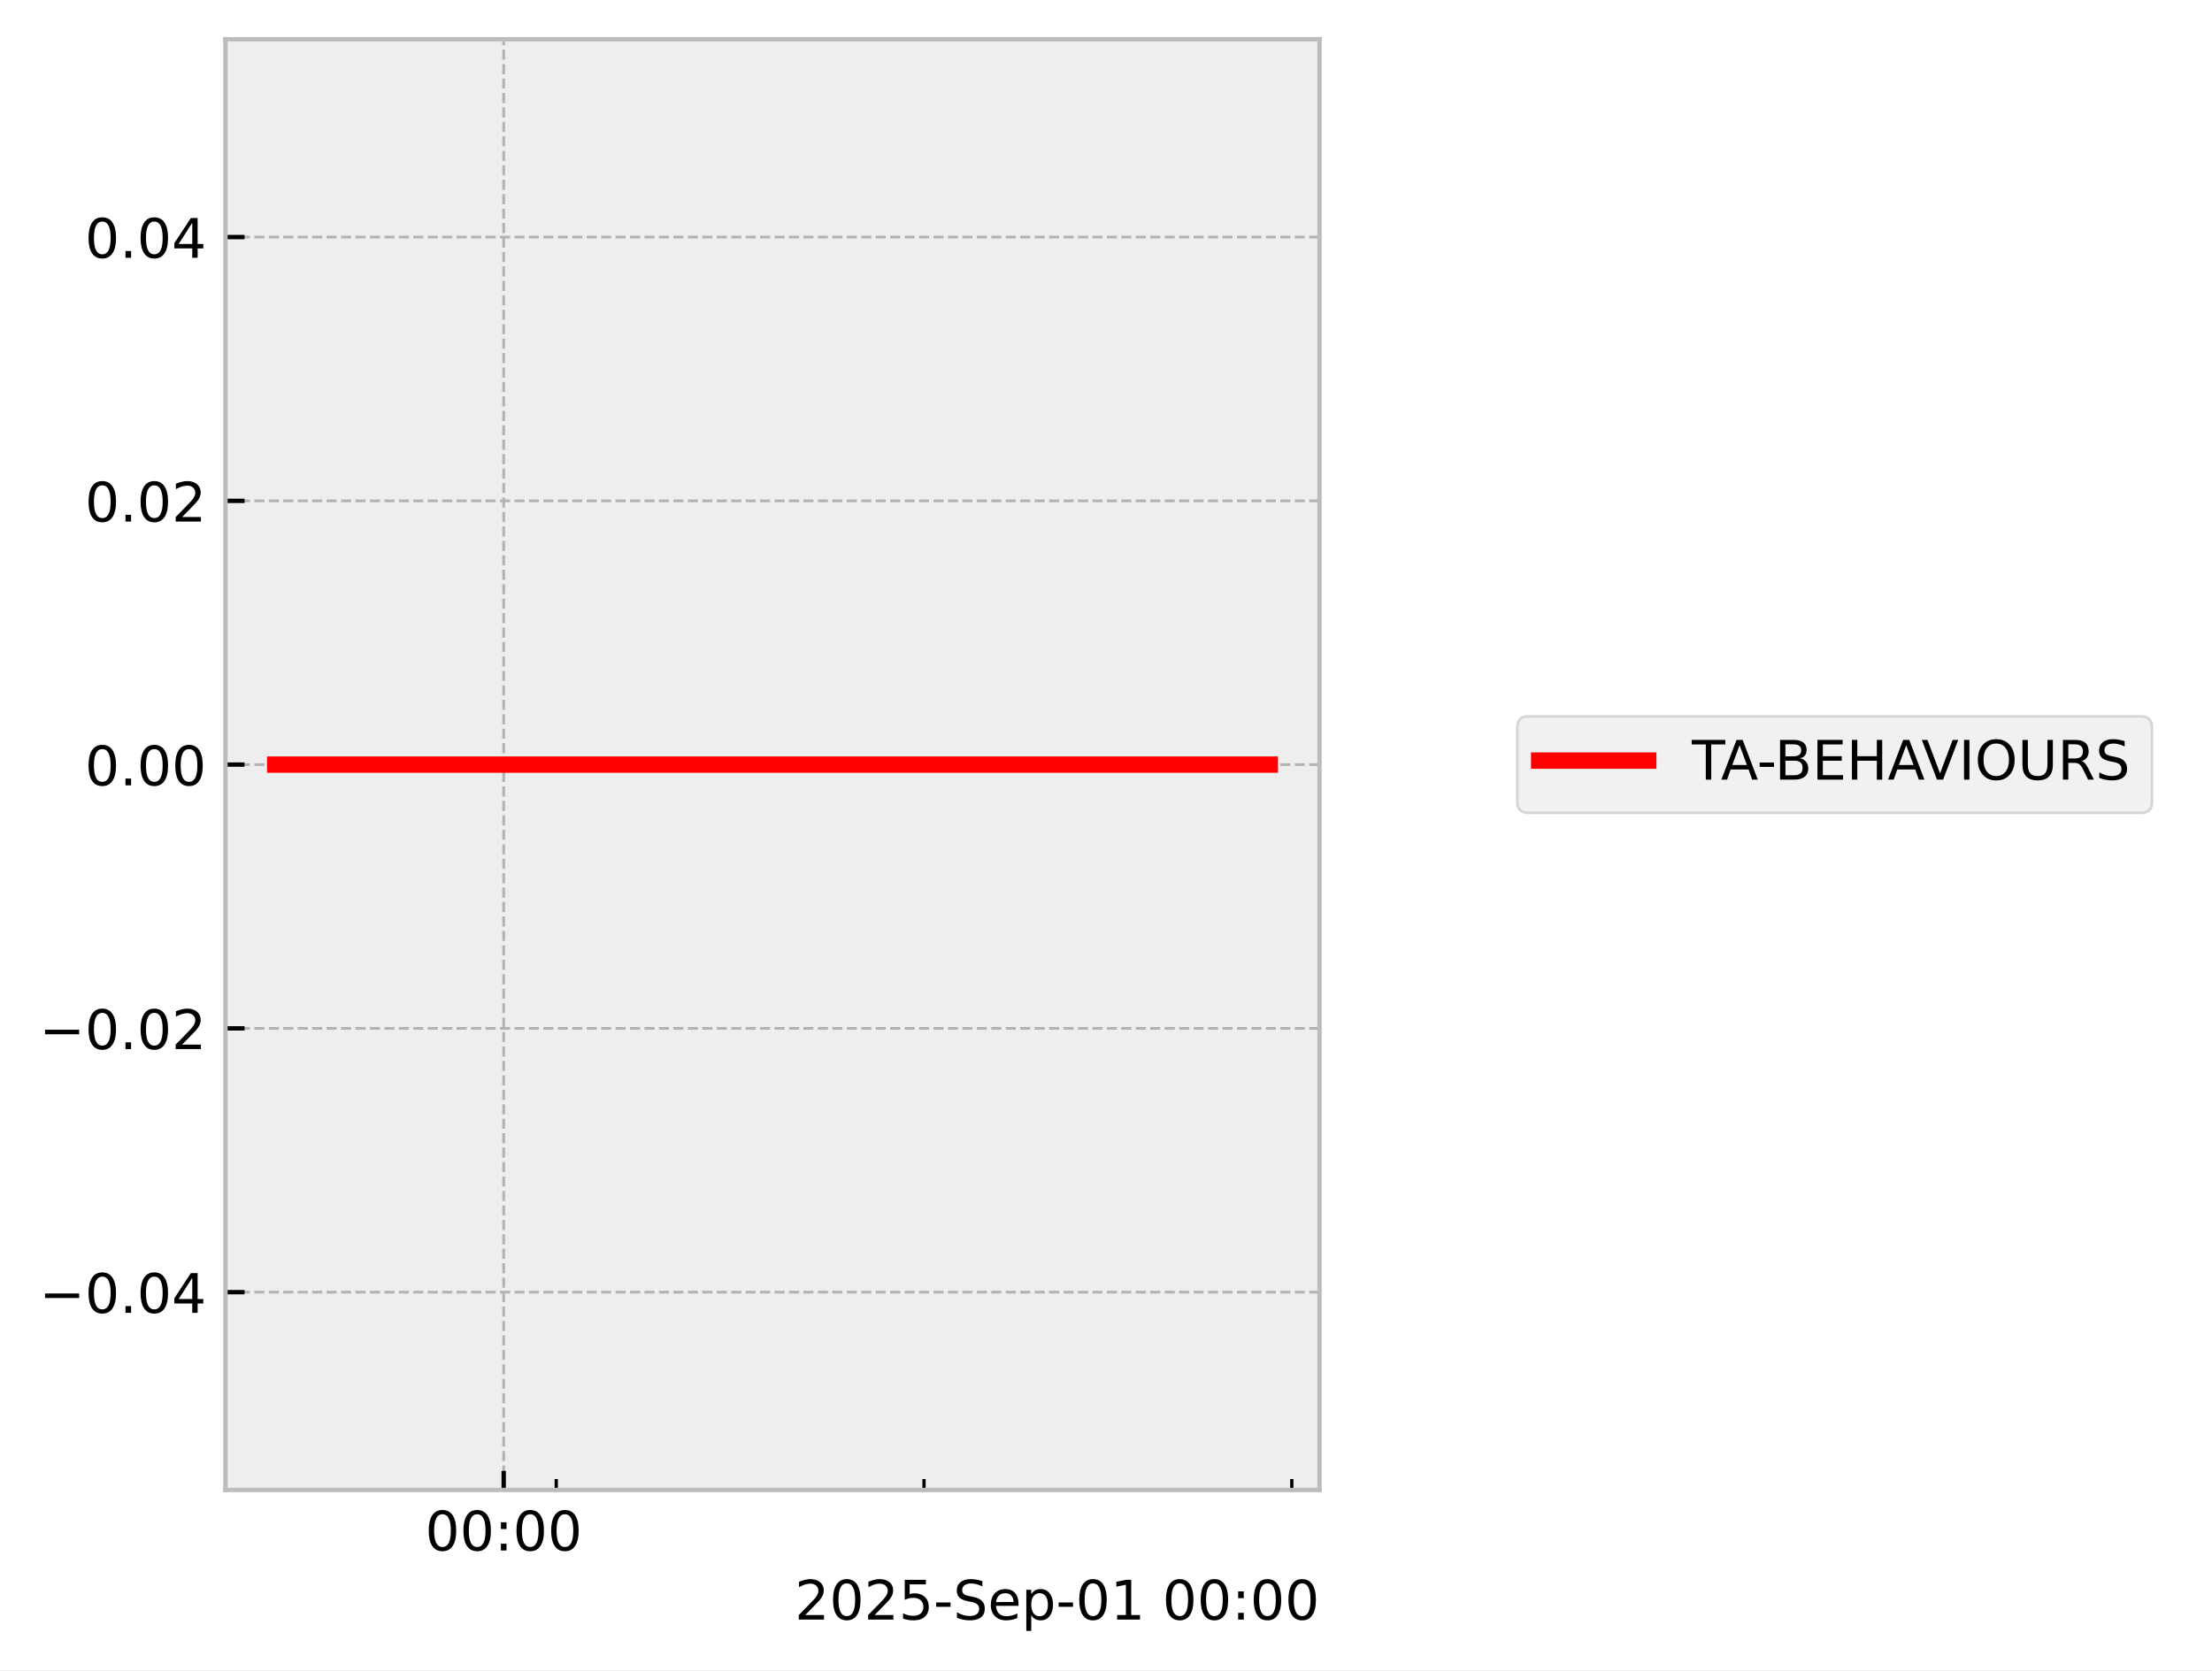
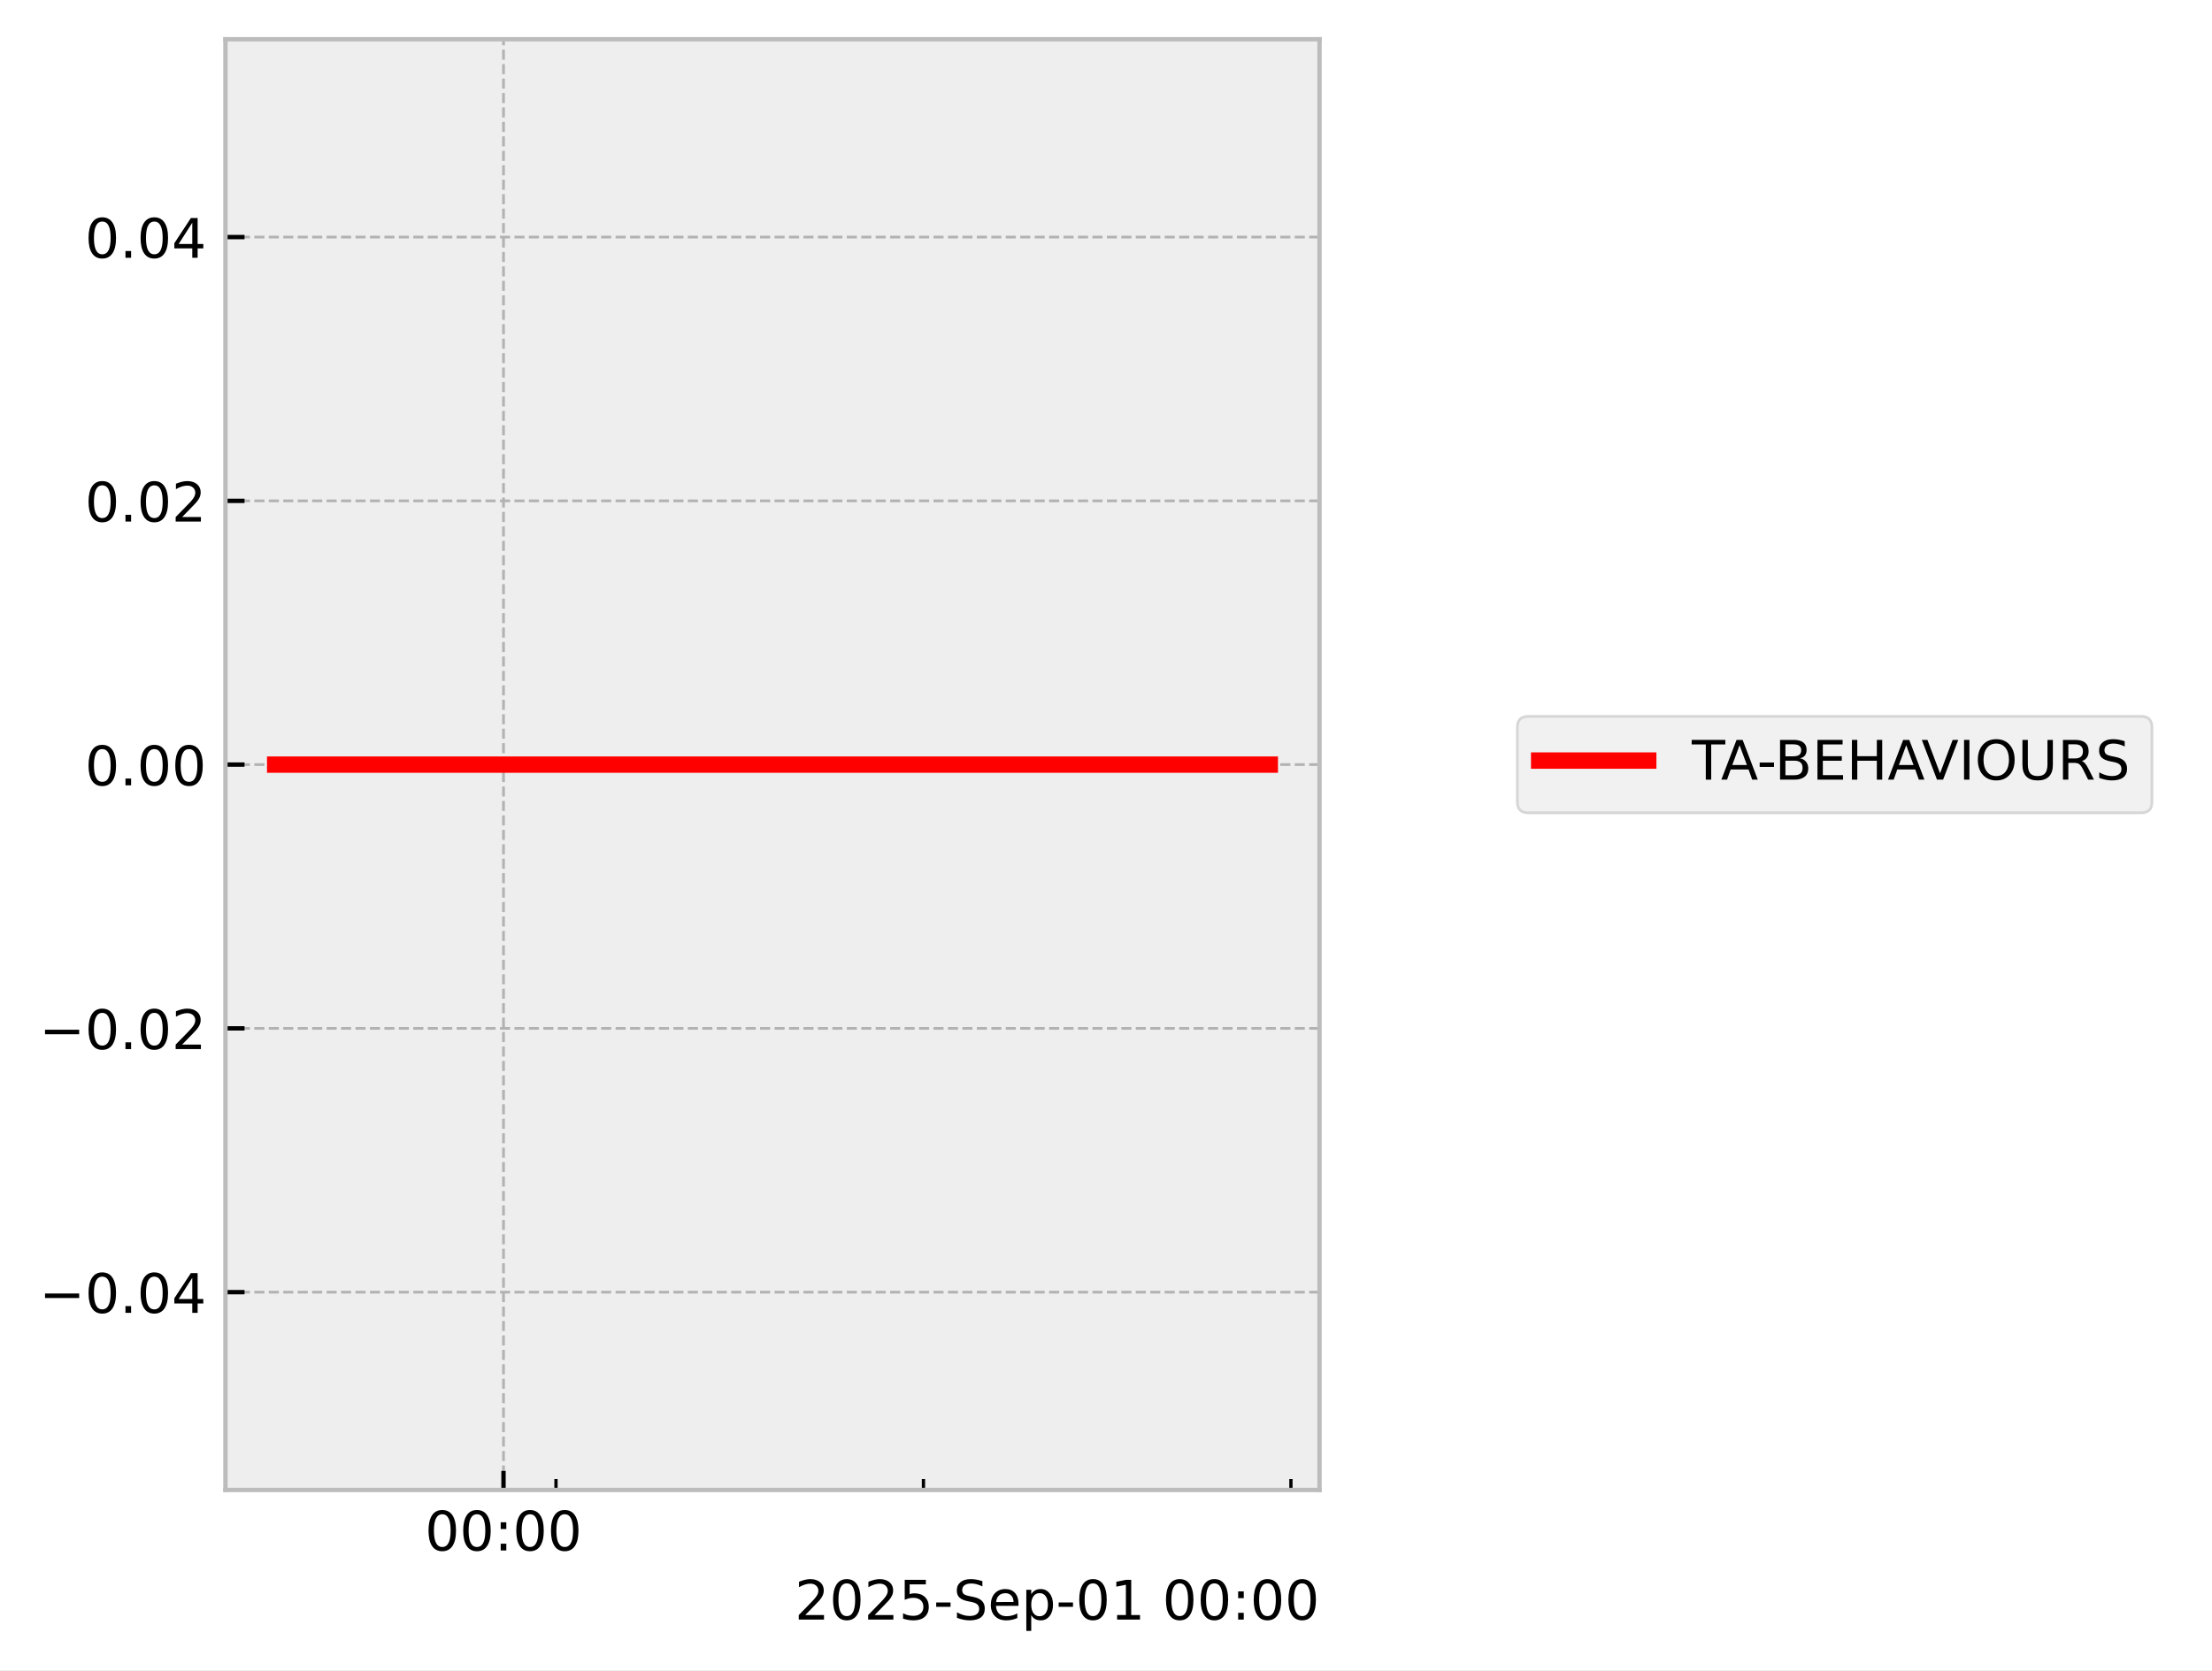
<svg xmlns="http://www.w3.org/2000/svg" xmlns:xlink="http://www.w3.org/1999/xlink" width="405.665pt" height="306.368pt" viewBox="0 0 405.665 306.368" version="1.1">
  <defs>
    <style type="text/css">*{stroke-linejoin: round; stroke-linecap: butt}</style>
  </defs>
  <g id="figure_1">
    <g id="patch_1">
      <path d="M 0 306.368  L 405.665 306.368  L 405.665 0  L 0 0  z " style="fill: #ffffff" />
    </g>
    <g id="axes_1">
      <g id="patch_2">
        <path d="M 41.345 273.312  L 241.991 273.312  L 241.991 7.2  L 41.345 7.2  z " style="fill: #eeeeee" />
      </g>
      <g id="matplotlib.axis_1">
        <g id="xtick_1">
          <g id="line2d_1">
-             <path d="M 92.375 273.312  L 92.375 7.2  " clip-path="url(#pb810680965)" style="fill: none; stroke-dasharray: 1.85,0.8; stroke-dashoffset: 0; stroke: #b2b2b2; stroke-width: 0.5" />
+             <path d="M 92.338 273.312  L 92.338 7.2  " clip-path="url(#pe66bfe7fb0)" style="fill: none; stroke-dasharray: 1.85,0.8; stroke-dashoffset: 0; stroke: #b2b2b2; stroke-width: 0.5" />
          </g>
          <g id="line2d_2">
            <defs>
-               <path id="m55f3fa8674" d="M 0 0  L 0 -3.5  " style="stroke: #000000; stroke-width: 0.8" />
-             </defs>
-             <g>
-               <use xlink:href="#m55f3fa8674" x="92.375" y="273.312" style="stroke: #000000; stroke-width: 0.8" />
+               <path id="m87dd7f73be" d="M 0 0  L 0 -3.5  " style="stroke: #000000; stroke-width: 0.8" />
+             </defs>
+             <g>
+               <use xlink:href="#m87dd7f73be" x="92.338" y="273.312" style="stroke: #000000; stroke-width: 0.8" />
            </g>
          </g>
          <g id="text_1">
-             <g transform="translate(77.96525 284.4104) scale(0.1 -0.1)">
+             <g transform="translate(77.92902 284.4104) scale(0.1 -0.1)">
              <defs>
                <path id="DejaVuSans-30" d="M 2034 4250  Q 1547 4250 1301 3770  Q 1056 3291 1056 2328  Q 1056 1369 1301 889  Q 1547 409 2034 409  Q 2525 409 2770 889  Q 3016 1369 3016 2328  Q 3016 3291 2770 3770  Q 2525 4250 2034 4250  z M 2034 4750  Q 2819 4750 3233 4129  Q 3647 3509 3647 2328  Q 3647 1150 3233 529  Q 2819 -91 2034 -91  Q 1250 -91 836 529  Q 422 1150 422 2328  Q 422 3509 836 4129  Q 1250 4750 2034 4750  z " transform="scale(0.015625)" />
                <path id="DejaVuSans-3a" d="M 750 794  L 1409 794  L 1409 0  L 750 0  L 750 794  z M 750 3309  L 1409 3309  L 1409 2516  L 750 2516  L 750 3309  z " transform="scale(0.015625)" />
              </defs>
              <use xlink:href="#DejaVuSans-30" />
              <use xlink:href="#DejaVuSans-30" transform="translate(63.62305 0)" />
              <use xlink:href="#DejaVuSans-3a" transform="translate(127.2461 0)" />
              <use xlink:href="#DejaVuSans-30" transform="translate(160.9375 0)" />
              <use xlink:href="#DejaVuSans-30" transform="translate(224.5605 0)" />
            </g>
          </g>
        </g>
        <g id="xtick_2">
          <g id="line2d_3">
            <defs>
-               <path id="mcc25ad748e" d="M 0 0  L 0 -2  " style="stroke: #000000; stroke-width: 0.6" />
-             </defs>
-             <g>
-               <use xlink:href="#mcc25ad748e" x="102.01" y="273.312" style="stroke: #000000; stroke-width: 0.6" />
+               <path id="m40b0dabf1b" d="M 0 0  L 0 -2  " style="stroke: #000000; stroke-width: 0.6" />
+             </defs>
+             <g>
+               <use xlink:href="#m40b0dabf1b" x="101.966" y="273.312" style="stroke: #000000; stroke-width: 0.6" />
            </g>
          </g>
        </g>
        <g id="xtick_3">
          <g id="line2d_4">
            <g>
-               <use xlink:href="#mcc25ad748e" x="169.458" y="273.312" style="stroke: #000000; stroke-width: 0.6" />
+               <use xlink:href="#m40b0dabf1b" x="169.355" y="273.312" style="stroke: #000000; stroke-width: 0.6" />
            </g>
          </g>
        </g>
        <g id="xtick_4">
          <g id="line2d_5">
            <g>
-               <use xlink:href="#mcc25ad748e" x="236.907" y="273.312" style="stroke: #000000; stroke-width: 0.6" />
+               <use xlink:href="#m40b0dabf1b" x="236.745" y="273.312" style="stroke: #000000; stroke-width: 0.6" />
            </g>
          </g>
        </g>
        <g id="text_2">
          <g transform="translate(145.7537 297.0886) scale(0.1 -0.1)">
            <defs>
              <path id="DejaVuSans-32" d="M 1228 531  L 3431 531  L 3431 0  L 469 0  L 469 531  Q 828 903 1448 1529  Q 2069 2156 2228 2338  Q 2531 2678 2651 2914  Q 2772 3150 2772 3378  Q 2772 3750 2511 3984  Q 2250 4219 1831 4219  Q 1534 4219 1204 4116  Q 875 4013 500 3803  L 500 4441  Q 881 4594 1212 4672  Q 1544 4750 1819 4750  Q 2544 4750 2975 4387  Q 3406 4025 3406 3419  Q 3406 3131 3298 2873  Q 3191 2616 2906 2266  Q 2828 2175 2409 1742  Q 1991 1309 1228 531  z " transform="scale(0.015625)" />
              <path id="DejaVuSans-35" d="M 691 4666  L 3169 4666  L 3169 4134  L 1269 4134  L 1269 2991  Q 1406 3038 1543 3061  Q 1681 3084 1819 3084  Q 2600 3084 3056 2656  Q 3513 2228 3513 1497  Q 3513 744 3044 326  Q 2575 -91 1722 -91  Q 1428 -91 1123 -41  Q 819 9 494 109  L 494 744  Q 775 591 1075 516  Q 1375 441 1709 441  Q 2250 441 2565 725  Q 2881 1009 2881 1497  Q 2881 1984 2565 2268  Q 2250 2553 1709 2553  Q 1456 2553 1204 2497  Q 953 2441 691 2322  L 691 4666  z " transform="scale(0.015625)" />
              <path id="DejaVuSans-2d" d="M 313 2009  L 1997 2009  L 1997 1497  L 313 1497  L 313 2009  z " transform="scale(0.015625)" />
              <path id="DejaVuSans-53" d="M 3425 4513  L 3425 3897  Q 3066 4069 2747 4153  Q 2428 4238 2131 4238  Q 1616 4238 1336 4038  Q 1056 3838 1056 3469  Q 1056 3159 1242 3001  Q 1428 2844 1947 2747  L 2328 2669  Q 3034 2534 3370 2195  Q 3706 1856 3706 1288  Q 3706 609 3251 259  Q 2797 -91 1919 -91  Q 1588 -91 1214 -16  Q 841 59 441 206  L 441 856  Q 825 641 1194 531  Q 1563 422 1919 422  Q 2459 422 2753 634  Q 3047 847 3047 1241  Q 3047 1584 2836 1778  Q 2625 1972 2144 2069  L 1759 2144  Q 1053 2284 737 2584  Q 422 2884 422 3419  Q 422 4038 858 4394  Q 1294 4750 2059 4750  Q 2388 4750 2728 4690  Q 3069 4631 3425 4513  z " transform="scale(0.015625)" />
              <path id="DejaVuSans-65" d="M 3597 1894  L 3597 1613  L 953 1613  Q 991 1019 1311 708  Q 1631 397 2203 397  Q 2534 397 2845 478  Q 3156 559 3463 722  L 3463 178  Q 3153 47 2828 -22  Q 2503 -91 2169 -91  Q 1331 -91 842 396  Q 353 884 353 1716  Q 353 2575 817 3079  Q 1281 3584 2069 3584  Q 2775 3584 3186 3129  Q 3597 2675 3597 1894  z M 3022 2063  Q 3016 2534 2758 2815  Q 2500 3097 2075 3097  Q 1594 3097 1305 2825  Q 1016 2553 972 2059  L 3022 2063  z " transform="scale(0.015625)" />
              <path id="DejaVuSans-70" d="M 1159 525  L 1159 -1331  L 581 -1331  L 581 3500  L 1159 3500  L 1159 2969  Q 1341 3281 1617 3432  Q 1894 3584 2278 3584  Q 2916 3584 3314 3078  Q 3713 2572 3713 1747  Q 3713 922 3314 415  Q 2916 -91 2278 -91  Q 1894 -91 1617 61  Q 1341 213 1159 525  z M 3116 1747  Q 3116 2381 2855 2742  Q 2594 3103 2138 3103  Q 1681 3103 1420 2742  Q 1159 2381 1159 1747  Q 1159 1113 1420 752  Q 1681 391 2138 391  Q 2594 391 2855 752  Q 3116 1113 3116 1747  z " transform="scale(0.015625)" />
              <path id="DejaVuSans-31" d="M 794 531  L 1825 531  L 1825 4091  L 703 3866  L 703 4441  L 1819 4666  L 2450 4666  L 2450 531  L 3481 531  L 3481 0  L 794 0  L 794 531  z " transform="scale(0.015625)" />
              <path id="DejaVuSans-20" transform="scale(0.015625)" />
            </defs>
            <use xlink:href="#DejaVuSans-32" />
            <use xlink:href="#DejaVuSans-30" transform="translate(63.62305 0)" />
            <use xlink:href="#DejaVuSans-32" transform="translate(127.2461 0)" />
            <use xlink:href="#DejaVuSans-35" transform="translate(190.8691 0)" />
            <use xlink:href="#DejaVuSans-2d" transform="translate(254.4922 0)" />
            <use xlink:href="#DejaVuSans-53" transform="translate(290.5762 0)" />
            <use xlink:href="#DejaVuSans-65" transform="translate(354.0527 0)" />
            <use xlink:href="#DejaVuSans-70" transform="translate(415.5762 0)" />
            <use xlink:href="#DejaVuSans-2d" transform="translate(479.0527 0)" />
            <use xlink:href="#DejaVuSans-30" transform="translate(515.1367 0)" />
            <use xlink:href="#DejaVuSans-31" transform="translate(578.7598 0)" />
            <use xlink:href="#DejaVuSans-20" transform="translate(642.3828 0)" />
            <use xlink:href="#DejaVuSans-30" transform="translate(674.1699 0)" />
            <use xlink:href="#DejaVuSans-30" transform="translate(737.793 0)" />
            <use xlink:href="#DejaVuSans-3a" transform="translate(801.416 0)" />
            <use xlink:href="#DejaVuSans-30" transform="translate(835.1074 0)" />
            <use xlink:href="#DejaVuSans-30" transform="translate(898.7305 0)" />
          </g>
        </g>
      </g>
      <g id="matplotlib.axis_2">
        <g id="ytick_1">
          <g id="line2d_6">
-             <path d="M 41.345 237.024  L 241.991 237.024  " clip-path="url(#pb810680965)" style="fill: none; stroke-dasharray: 1.85,0.8; stroke-dashoffset: 0; stroke: #b2b2b2; stroke-width: 0.5" />
+             <path d="M 41.345 237.024  L 241.991 237.024  " clip-path="url(#pe66bfe7fb0)" style="fill: none; stroke-dasharray: 1.85,0.8; stroke-dashoffset: 0; stroke: #b2b2b2; stroke-width: 0.5" />
          </g>
          <g id="line2d_7">
            <defs>
-               <path id="m0df9b8a19d" d="M 0 0  L 3.5 0  " style="stroke: #000000; stroke-width: 0.8" />
-             </defs>
-             <g>
-               <use xlink:href="#m0df9b8a19d" x="41.345" y="237.024" style="stroke: #000000; stroke-width: 0.8" />
+               <path id="mdc6d19d583" d="M 0 0  L 3.5 0  " style="stroke: #000000; stroke-width: 0.8" />
+             </defs>
+             <g>
+               <use xlink:href="#mdc6d19d583" x="41.345" y="237.024" style="stroke: #000000; stroke-width: 0.8" />
            </g>
          </g>
          <g id="text_3">
            <g transform="translate(7.2 240.8232) scale(0.1 -0.1)">
              <defs>
                <path id="DejaVuSans-2212" d="M 678 2272  L 4684 2272  L 4684 1741  L 678 1741  L 678 2272  z " transform="scale(0.015625)" />
                <path id="DejaVuSans-2e" d="M 684 794  L 1344 794  L 1344 0  L 684 0  L 684 794  z " transform="scale(0.015625)" />
                <path id="DejaVuSans-34" d="M 2419 4116  L 825 1625  L 2419 1625  L 2419 4116  z M 2253 4666  L 3047 4666  L 3047 1625  L 3713 1625  L 3713 1100  L 3047 1100  L 3047 0  L 2419 0  L 2419 1100  L 313 1100  L 313 1709  L 2253 4666  z " transform="scale(0.015625)" />
              </defs>
              <use xlink:href="#DejaVuSans-2212" />
              <use xlink:href="#DejaVuSans-30" transform="translate(83.78906 0)" />
              <use xlink:href="#DejaVuSans-2e" transform="translate(147.4121 0)" />
              <use xlink:href="#DejaVuSans-30" transform="translate(179.1992 0)" />
              <use xlink:href="#DejaVuSans-34" transform="translate(242.8223 0)" />
            </g>
          </g>
        </g>
        <g id="ytick_2">
          <g id="line2d_8">
-             <path d="M 41.345 188.64  L 241.991 188.64  " clip-path="url(#pb810680965)" style="fill: none; stroke-dasharray: 1.85,0.8; stroke-dashoffset: 0; stroke: #b2b2b2; stroke-width: 0.5" />
+             <path d="M 41.345 188.64  L 241.991 188.64  " clip-path="url(#pe66bfe7fb0)" style="fill: none; stroke-dasharray: 1.85,0.8; stroke-dashoffset: 0; stroke: #b2b2b2; stroke-width: 0.5" />
          </g>
          <g id="line2d_9">
            <g>
-               <use xlink:href="#m0df9b8a19d" x="41.345" y="188.64" style="stroke: #000000; stroke-width: 0.8" />
+               <use xlink:href="#mdc6d19d583" x="41.345" y="188.64" style="stroke: #000000; stroke-width: 0.8" />
            </g>
          </g>
          <g id="text_4">
            <g transform="translate(7.2 192.4392) scale(0.1 -0.1)">
              <use xlink:href="#DejaVuSans-2212" />
              <use xlink:href="#DejaVuSans-30" transform="translate(83.78906 0)" />
              <use xlink:href="#DejaVuSans-2e" transform="translate(147.4121 0)" />
              <use xlink:href="#DejaVuSans-30" transform="translate(179.1992 0)" />
              <use xlink:href="#DejaVuSans-32" transform="translate(242.8223 0)" />
            </g>
          </g>
        </g>
        <g id="ytick_3">
          <g id="line2d_10">
-             <path d="M 41.345 140.256  L 241.991 140.256  " clip-path="url(#pb810680965)" style="fill: none; stroke-dasharray: 1.85,0.8; stroke-dashoffset: 0; stroke: #b2b2b2; stroke-width: 0.5" />
+             <path d="M 41.345 140.256  L 241.991 140.256  " clip-path="url(#pe66bfe7fb0)" style="fill: none; stroke-dasharray: 1.85,0.8; stroke-dashoffset: 0; stroke: #b2b2b2; stroke-width: 0.5" />
          </g>
          <g id="line2d_11">
            <g>
-               <use xlink:href="#m0df9b8a19d" x="41.345" y="140.256" style="stroke: #000000; stroke-width: 0.8" />
+               <use xlink:href="#mdc6d19d583" x="41.345" y="140.256" style="stroke: #000000; stroke-width: 0.8" />
            </g>
          </g>
          <g id="text_5">
            <g transform="translate(15.57969 144.0552) scale(0.1 -0.1)">
              <use xlink:href="#DejaVuSans-30" />
              <use xlink:href="#DejaVuSans-2e" transform="translate(63.62305 0)" />
              <use xlink:href="#DejaVuSans-30" transform="translate(95.41016 0)" />
              <use xlink:href="#DejaVuSans-30" transform="translate(159.0332 0)" />
            </g>
          </g>
        </g>
        <g id="ytick_4">
          <g id="line2d_12">
-             <path d="M 41.345 91.872  L 241.991 91.872  " clip-path="url(#pb810680965)" style="fill: none; stroke-dasharray: 1.85,0.8; stroke-dashoffset: 0; stroke: #b2b2b2; stroke-width: 0.5" />
+             <path d="M 41.345 91.872  L 241.991 91.872  " clip-path="url(#pe66bfe7fb0)" style="fill: none; stroke-dasharray: 1.85,0.8; stroke-dashoffset: 0; stroke: #b2b2b2; stroke-width: 0.5" />
          </g>
          <g id="line2d_13">
            <g>
-               <use xlink:href="#m0df9b8a19d" x="41.345" y="91.872" style="stroke: #000000; stroke-width: 0.8" />
+               <use xlink:href="#mdc6d19d583" x="41.345" y="91.872" style="stroke: #000000; stroke-width: 0.8" />
            </g>
          </g>
          <g id="text_6">
            <g transform="translate(15.57969 95.67122) scale(0.1 -0.1)">
              <use xlink:href="#DejaVuSans-30" />
              <use xlink:href="#DejaVuSans-2e" transform="translate(63.62305 0)" />
              <use xlink:href="#DejaVuSans-30" transform="translate(95.41016 0)" />
              <use xlink:href="#DejaVuSans-32" transform="translate(159.0332 0)" />
            </g>
          </g>
        </g>
        <g id="ytick_5">
          <g id="line2d_14">
-             <path d="M 41.345 43.488  L 241.991 43.488  " clip-path="url(#pb810680965)" style="fill: none; stroke-dasharray: 1.85,0.8; stroke-dashoffset: 0; stroke: #b2b2b2; stroke-width: 0.5" />
+             <path d="M 41.345 43.488  L 241.991 43.488  " clip-path="url(#pe66bfe7fb0)" style="fill: none; stroke-dasharray: 1.85,0.8; stroke-dashoffset: 0; stroke: #b2b2b2; stroke-width: 0.5" />
          </g>
          <g id="line2d_15">
            <g>
-               <use xlink:href="#m0df9b8a19d" x="41.345" y="43.488" style="stroke: #000000; stroke-width: 0.8" />
+               <use xlink:href="#mdc6d19d583" x="41.345" y="43.488" style="stroke: #000000; stroke-width: 0.8" />
            </g>
          </g>
          <g id="text_7">
            <g transform="translate(15.57969 47.28722) scale(0.1 -0.1)">
              <use xlink:href="#DejaVuSans-30" />
              <use xlink:href="#DejaVuSans-2e" transform="translate(63.62305 0)" />
              <use xlink:href="#DejaVuSans-30" transform="translate(95.41016 0)" />
              <use xlink:href="#DejaVuSans-34" transform="translate(159.0332 0)" />
            </g>
          </g>
        </g>
      </g>
      <g id="line2d_16">
-         <path d="M 50.466 140.256  L 57.888 140.256  L 58.841 140.256  L 59.066 140.256  L 59.269 140.256  L 66.81 140.256  L 68.206 140.256  L 232.871 140.256  " clip-path="url(#pb810680965)" style="fill: none; stroke: #ff0000; stroke-width: 3; stroke-linecap: square" />
+         <path d="M 50.466 140.256  L 57.882 140.256  L 58.834 140.256  L 59.059 140.256  L 59.261 140.256  L 66.796 140.256  L 68.191 140.256  L 232.871 140.256  " clip-path="url(#pe66bfe7fb0)" style="fill: none; stroke: #ff0000; stroke-width: 3; stroke-linecap: square" />
      </g>
      <g id="patch_3">
        <path d="M 41.345 273.312  L 41.345 7.2  " style="fill: none; stroke: #bcbcbc; stroke-width: 0.8; stroke-linejoin: miter; stroke-linecap: square" />
      </g>
      <g id="patch_4">
        <path d="M 241.991 273.312  L 241.991 7.2  " style="fill: none; stroke: #bcbcbc; stroke-width: 0.8; stroke-linejoin: miter; stroke-linecap: square" />
      </g>
      <g id="patch_5">
        <path d="M 41.345 273.312  L 241.991 273.312  " style="fill: none; stroke: #bcbcbc; stroke-width: 0.8; stroke-linejoin: miter; stroke-linecap: square" />
      </g>
      <g id="patch_6">
        <path d="M 41.345 7.2  L 241.991 7.2  " style="fill: none; stroke: #bcbcbc; stroke-width: 0.8; stroke-linejoin: miter; stroke-linecap: square" />
      </g>
    </g>
    <g id="axes_2">
      <g id="legend_1">
        <g id="patch_7">
          <path d="M 280.274 149.095  L 392.649 149.095  Q 394.649 149.095 394.649 147.095  L 394.649 133.417  Q 394.649 131.417 392.649 131.417  L 280.274 131.417  Q 278.274 131.417 278.274 133.417  L 278.274 147.095  Q 278.274 149.095 280.274 149.095  z " style="fill: #eeeeee; opacity: 0.8; stroke: #cccccc; stroke-width: 0.5; stroke-linejoin: miter" />
        </g>
        <g id="line2d_17">
          <path d="M 282.274 139.515  L 292.274 139.515  L 302.274 139.515  " style="fill: none; stroke: #ff0000; stroke-width: 3; stroke-linecap: square" />
        </g>
        <g id="text_8">
          <g transform="translate(310.2735 143.0154) scale(0.1 -0.1)">
            <defs>
              <path id="DejaVuSans-54" d="M -19 4666  L 3928 4666  L 3928 4134  L 2272 4134  L 2272 0  L 1638 0  L 1638 4134  L -19 4134  L -19 4666  z " transform="scale(0.015625)" />
              <path id="DejaVuSans-41" d="M 2188 4044  L 1331 1722  L 3047 1722  L 2188 4044  z M 1831 4666  L 2547 4666  L 4325 0  L 3669 0  L 3244 1197  L 1141 1197  L 716 0  L 50 0  L 1831 4666  z " transform="scale(0.015625)" />
              <path id="DejaVuSans-42" d="M 1259 2228  L 1259 519  L 2272 519  Q 2781 519 3026 730  Q 3272 941 3272 1375  Q 3272 1813 3026 2020  Q 2781 2228 2272 2228  L 1259 2228  z M 1259 4147  L 1259 2741  L 2194 2741  Q 2656 2741 2882 2914  Q 3109 3088 3109 3444  Q 3109 3797 2882 3972  Q 2656 4147 2194 4147  L 1259 4147  z M 628 4666  L 2241 4666  Q 2963 4666 3353 4366  Q 3744 4066 3744 3513  Q 3744 3084 3544 2831  Q 3344 2578 2956 2516  Q 3422 2416 3680 2098  Q 3938 1781 3938 1306  Q 3938 681 3513 340  Q 3088 0 2303 0  L 628 0  L 628 4666  z " transform="scale(0.015625)" />
              <path id="DejaVuSans-45" d="M 628 4666  L 3578 4666  L 3578 4134  L 1259 4134  L 1259 2753  L 3481 2753  L 3481 2222  L 1259 2222  L 1259 531  L 3634 531  L 3634 0  L 628 0  L 628 4666  z " transform="scale(0.015625)" />
              <path id="DejaVuSans-48" d="M 628 4666  L 1259 4666  L 1259 2753  L 3553 2753  L 3553 4666  L 4184 4666  L 4184 0  L 3553 0  L 3553 2222  L 1259 2222  L 1259 0  L 628 0  L 628 4666  z " transform="scale(0.015625)" />
              <path id="DejaVuSans-56" d="M 1831 0  L 50 4666  L 709 4666  L 2188 738  L 3669 4666  L 4325 4666  L 2547 0  L 1831 0  z " transform="scale(0.015625)" />
              <path id="DejaVuSans-49" d="M 628 4666  L 1259 4666  L 1259 0  L 628 0  L 628 4666  z " transform="scale(0.015625)" />
              <path id="DejaVuSans-4f" d="M 2522 4238  Q 1834 4238 1429 3725  Q 1025 3213 1025 2328  Q 1025 1447 1429 934  Q 1834 422 2522 422  Q 3209 422 3611 934  Q 4013 1447 4013 2328  Q 4013 3213 3611 3725  Q 3209 4238 2522 4238  z M 2522 4750  Q 3503 4750 4090 4092  Q 4678 3434 4678 2328  Q 4678 1225 4090 567  Q 3503 -91 2522 -91  Q 1538 -91 948 565  Q 359 1222 359 2328  Q 359 3434 948 4092  Q 1538 4750 2522 4750  z " transform="scale(0.015625)" />
              <path id="DejaVuSans-55" d="M 556 4666  L 1191 4666  L 1191 1831  Q 1191 1081 1462 751  Q 1734 422 2344 422  Q 2950 422 3222 751  Q 3494 1081 3494 1831  L 3494 4666  L 4128 4666  L 4128 1753  Q 4128 841 3676 375  Q 3225 -91 2344 -91  Q 1459 -91 1007 375  Q 556 841 556 1753  L 556 4666  z " transform="scale(0.015625)" />
              <path id="DejaVuSans-52" d="M 2841 2188  Q 3044 2119 3236 1894  Q 3428 1669 3622 1275  L 4263 0  L 3584 0  L 2988 1197  Q 2756 1666 2539 1819  Q 2322 1972 1947 1972  L 1259 1972  L 1259 0  L 628 0  L 628 4666  L 2053 4666  Q 2853 4666 3247 4331  Q 3641 3997 3641 3322  Q 3641 2881 3436 2590  Q 3231 2300 2841 2188  z M 1259 4147  L 1259 2491  L 2053 2491  Q 2509 2491 2742 2702  Q 2975 2913 2975 3322  Q 2975 3731 2742 3939  Q 2509 4147 2053 4147  L 1259 4147  z " transform="scale(0.015625)" />
            </defs>
            <use xlink:href="#DejaVuSans-54" />
            <use xlink:href="#DejaVuSans-41" transform="translate(53.33398 0)" />
            <use xlink:href="#DejaVuSans-2d" transform="translate(119.4922 0)" />
            <use xlink:href="#DejaVuSans-42" transform="translate(151.9512 0)" />
            <use xlink:href="#DejaVuSans-45" transform="translate(220.5547 0)" />
            <use xlink:href="#DejaVuSans-48" transform="translate(283.7383 0)" />
            <use xlink:href="#DejaVuSans-41" transform="translate(358.9336 0)" />
            <use xlink:href="#DejaVuSans-56" transform="translate(420.9668 0)" />
            <use xlink:href="#DejaVuSans-49" transform="translate(489.375 0)" />
            <use xlink:href="#DejaVuSans-4f" transform="translate(518.8672 0)" />
            <use xlink:href="#DejaVuSans-55" transform="translate(597.5781 0)" />
            <use xlink:href="#DejaVuSans-52" transform="translate(670.7715 0)" />
            <use xlink:href="#DejaVuSans-53" transform="translate(740.2539 0)" />
          </g>
        </g>
      </g>
    </g>
  </g>
  <defs>
-     <clipPath id="pb810680965">
+     <clipPath id="pe66bfe7fb0">
      <rect x="41.345" y="7.2" width="200.646" height="266.112" />
    </clipPath>
  </defs>
</svg>
